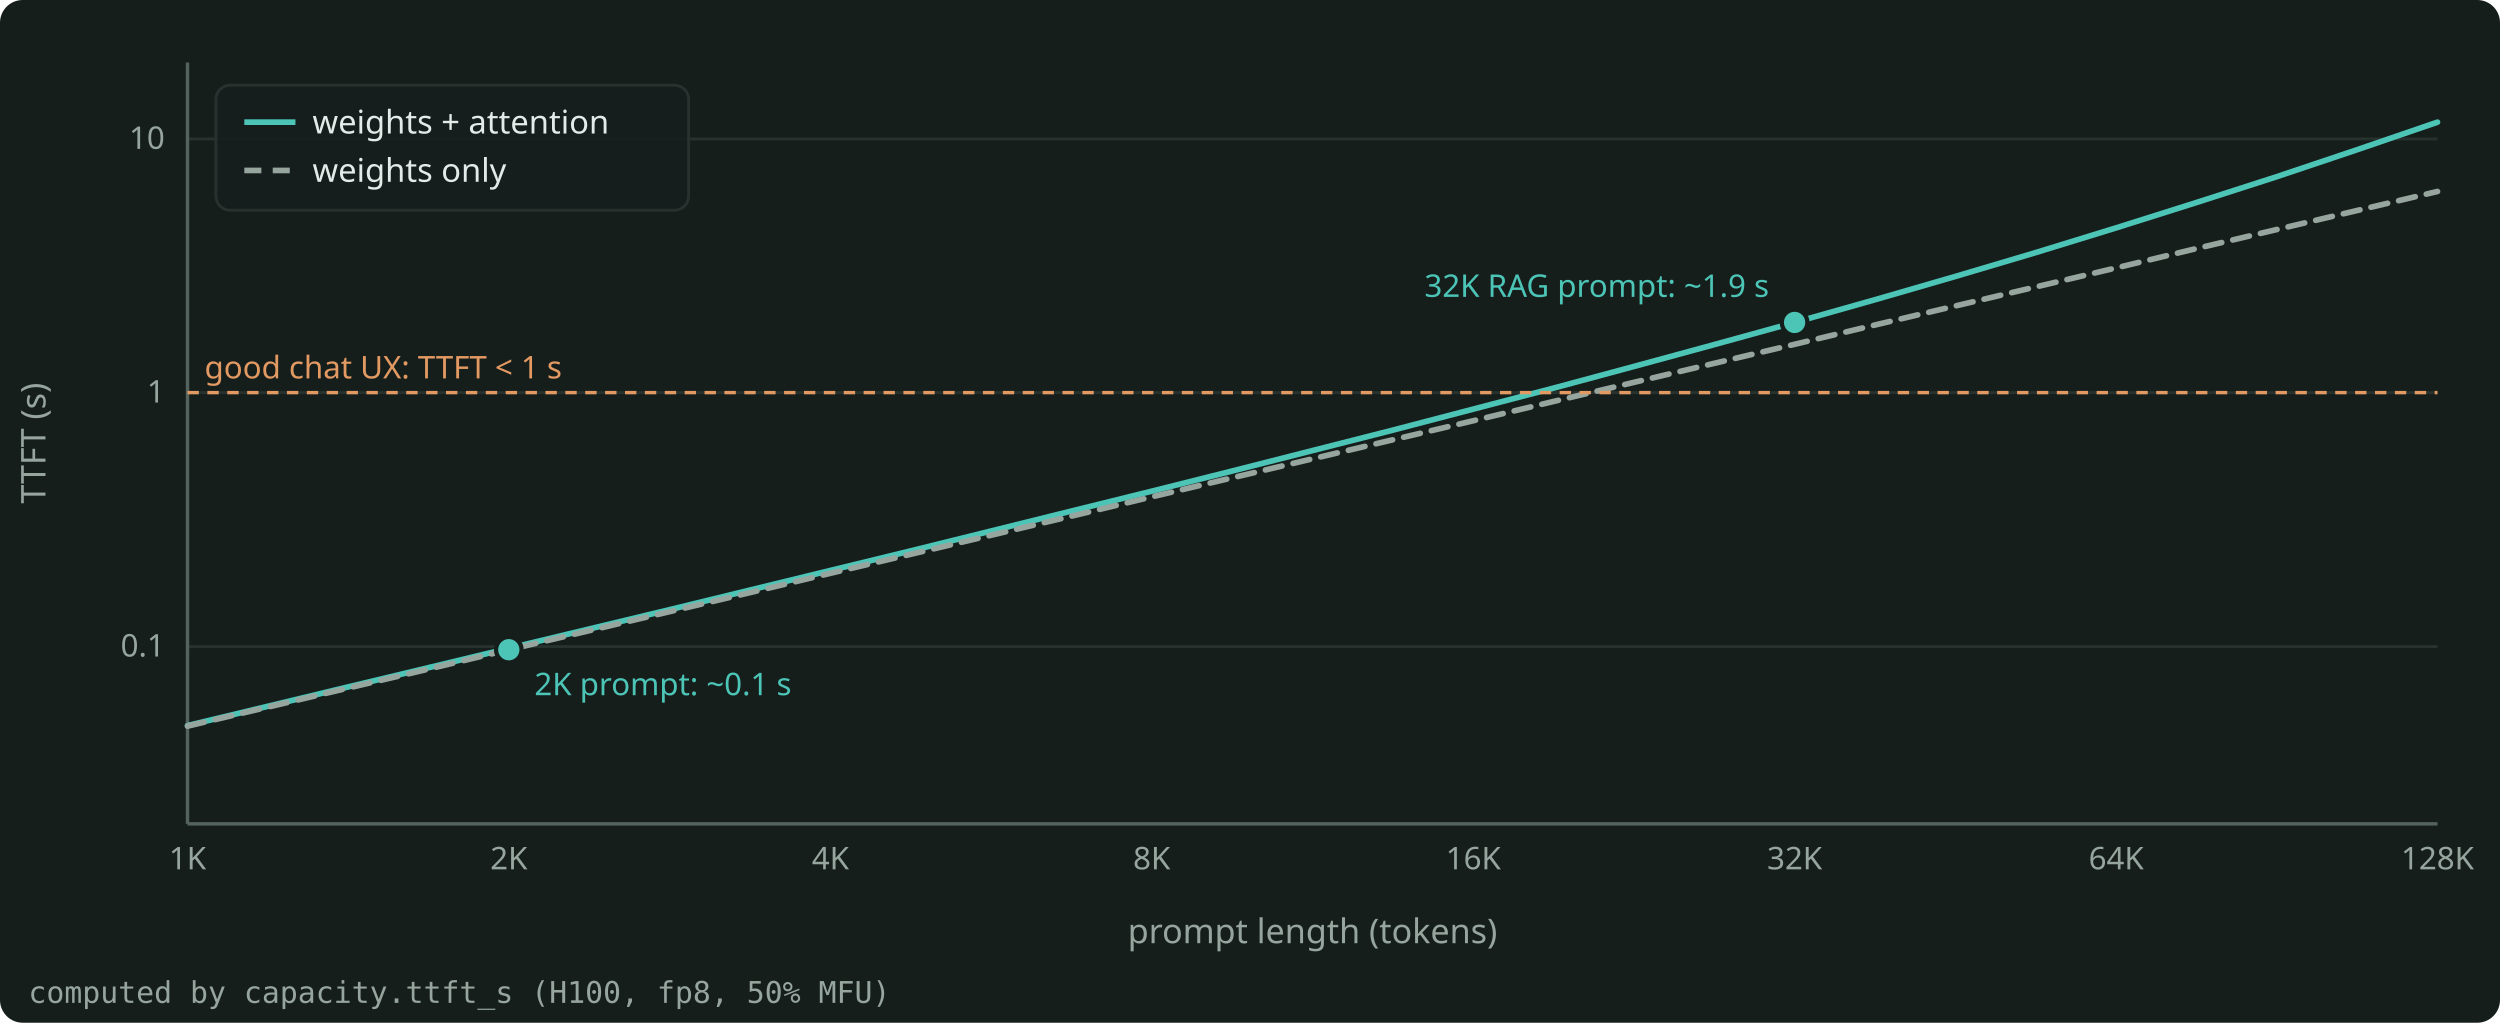
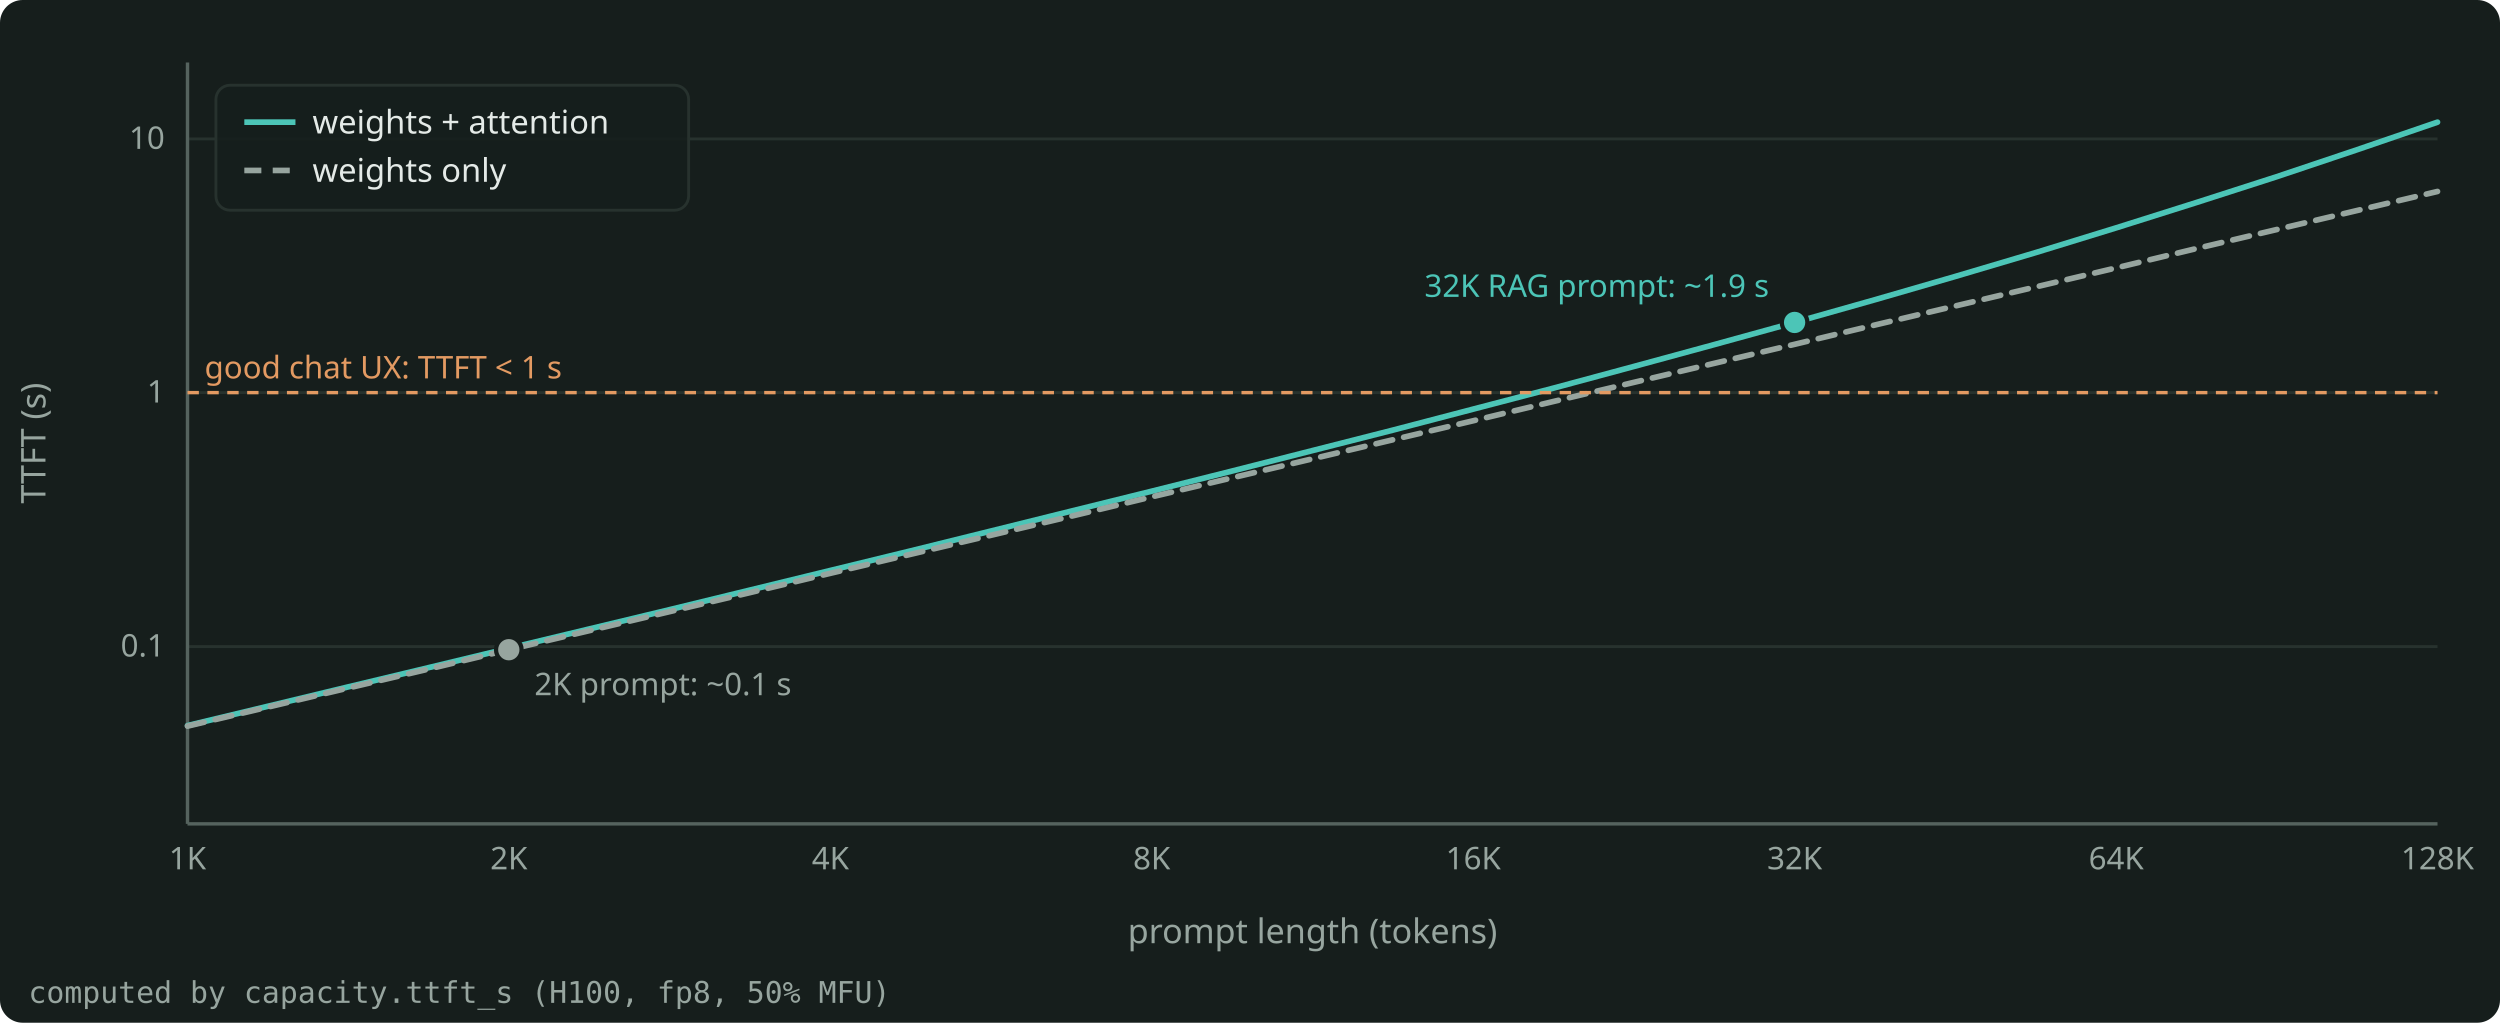
<svg xmlns="http://www.w3.org/2000/svg" width="880" height="360" viewBox="0 0 880 360" role="img" aria-label="TTFT on one H100 against the prompt length, for the 24B model in fp8 at 50% MFU, with and without the attention term." style="color: #E4EAE7">
  <rect x="0" y="0" width="880" height="360" rx="8" fill="#161E1C" />
  <g font-family="Bricolage Grotesque, system-ui, sans-serif" font-size="12" fill="currentColor">
    <g stroke="#27322E" stroke-width="1">
      <line x1="66.0" y1="227.6" x2="858.0" y2="227.6" />
      <line x1="66.0" y1="138.2" x2="858.0" y2="138.2" />
      <line x1="66.0" y1="48.9" x2="858.0" y2="48.9" />
    </g>
    <g stroke="#55635E" stroke-width="1.2">
      <line x1="66.0" y1="290.0" x2="858.0" y2="290.0" />
      <line x1="66.0" y1="290.0" x2="66.0" y2="22.0" />
    </g>
    <g font-size="11" fill="#97A59F">
      <text x="58.0" y="231.1" text-anchor="end">0.1</text>
      <text x="58.0" y="141.7" text-anchor="end">1</text>
      <text x="58.0" y="52.4" text-anchor="end">10</text>
      <text x="66.0" y="306.0" text-anchor="middle">1K</text>
      <text x="179.1" y="306.0" text-anchor="middle">2K</text>
      <text x="292.3" y="306.0" text-anchor="middle">4K</text>
      <text x="405.4" y="306.0" text-anchor="middle">8K</text>
      <text x="518.6" y="306.0" text-anchor="middle">16K</text>
      <text x="631.7" y="306.0" text-anchor="middle">32K</text>
      <text x="744.9" y="306.0" text-anchor="middle">64K</text>
      <text x="858.0" y="306.0" text-anchor="middle">128K</text>
    </g>
    <text x="462.0" y="332.0" text-anchor="middle" fill="#97A59F">prompt length (tokens)</text>
    <text x="16" y="156.0" text-anchor="middle" fill="#97A59F" transform="rotate(-90 16 156.0)">TTFT (s)</text>
    <clipPath id="plot">
      <rect x="65.0" y="16.0" width="794.0" height="275.0" />
    </clipPath>
    <g clip-path="url(#plot)">
      <path d="M66.0 255.4 L94.3 248.6 L122.5 241.8 L150.9 235.0 L179.1 228.2 L207.4 221.4 L235.7 214.6 L264.0 207.7 L292.3 200.8 L320.6 193.9 L348.9 186.9 L377.1 179.9 L405.4 172.9 L433.7 165.8 L462.0 158.6 L490.3 151.4 L518.6 144.0 L546.9 136.6 L575.1 129.0 L603.4 121.3 L631.7 113.5 L660.0 105.5 L688.3 97.3 L716.6 88.9 L744.9 80.2 L773.1 71.3 L801.4 62.2 L829.7 52.7 L858.0 43.0" fill="none" stroke="#4CC5B7" stroke-width="2" stroke-linejoin="round" stroke-linecap="round" />
      <path d="M66.0 255.6 L94.3 248.9 L122.5 242.2 L150.9 235.5 L179.1 228.7 L207.4 222.0 L235.7 215.3 L264.0 208.6 L292.3 201.8 L320.6 195.1 L348.9 188.4 L377.1 181.7 L405.4 174.9 L433.7 168.2 L462.0 161.5 L490.3 154.8 L518.6 148.1 L546.9 141.3 L575.1 134.6 L603.4 127.9 L631.7 121.2 L660.0 114.4 L688.3 107.7 L716.6 101.0 L744.9 94.3 L773.1 87.5 L801.4 80.8 L829.7 74.1 L858.0 67.4" fill="none" stroke="#97A59F" stroke-width="2" stroke-linejoin="round" stroke-linecap="round" stroke-dasharray="6 4" />
    </g>
    <line x1="66.0" y1="138.2" x2="858.0" y2="138.2" stroke="#E39A62" stroke-width="1.2" stroke-dasharray="4 3" />
    <text x="72.0" y="133.2" text-anchor="start" font-size="11" fill="#E39A62">good chat UX: TTFT &lt; 1 s</text>
-     <circle cx="179.1" cy="228.7" r="4.5" fill="#4CC5B7" stroke="#161E1C" stroke-width="1.5" />
-     <text x="188.1" y="244.7" text-anchor="start" font-size="11" fill="#4CC5B7">2K prompt: ~0.1 s</text>
+     <circle cx="179.1" cy="228.7" r="4.5" fill="#97A59F" stroke="#161E1C" stroke-width="1.5" />
+     <text x="188.1" y="244.7" text-anchor="start" font-size="11" fill="#97A59F">2K prompt: ~0.1 s</text>
    <circle cx="631.7" cy="113.5" r="4.5" fill="#4CC5B7" stroke="#161E1C" stroke-width="1.5" />
    <text x="622.7" y="104.5" text-anchor="end" font-size="11" fill="#4CC5B7">32K RAG prompt: ~1.9 s</text>
    <g font-size="11.5">
      <rect x="76.0" y="30.0" width="166.4" height="44.0" rx="5" fill="#161E1C" fill-opacity="0.9" stroke="#27322E" />
      <line x1="86.0" y1="43.0" x2="104.0" y2="43.0" stroke="#4CC5B7" stroke-width="2" />
      <text x="110.0" y="47.0" fill="currentColor">weights + attention</text>
      <line x1="86.0" y1="60.0" x2="104.0" y2="60.0" stroke="#97A59F" stroke-width="2" stroke-dasharray="6 4" />
      <text x="110.0" y="64.0" fill="currentColor">weights only</text>
    </g>
    <text x="10" y="353.0" font-size="10.5" fill="#97A59F" font-family="JetBrains Mono, monospace">computed by capacity.ttft_s (H100, fp8, 50% MFU)</text>
  </g>
</svg>
